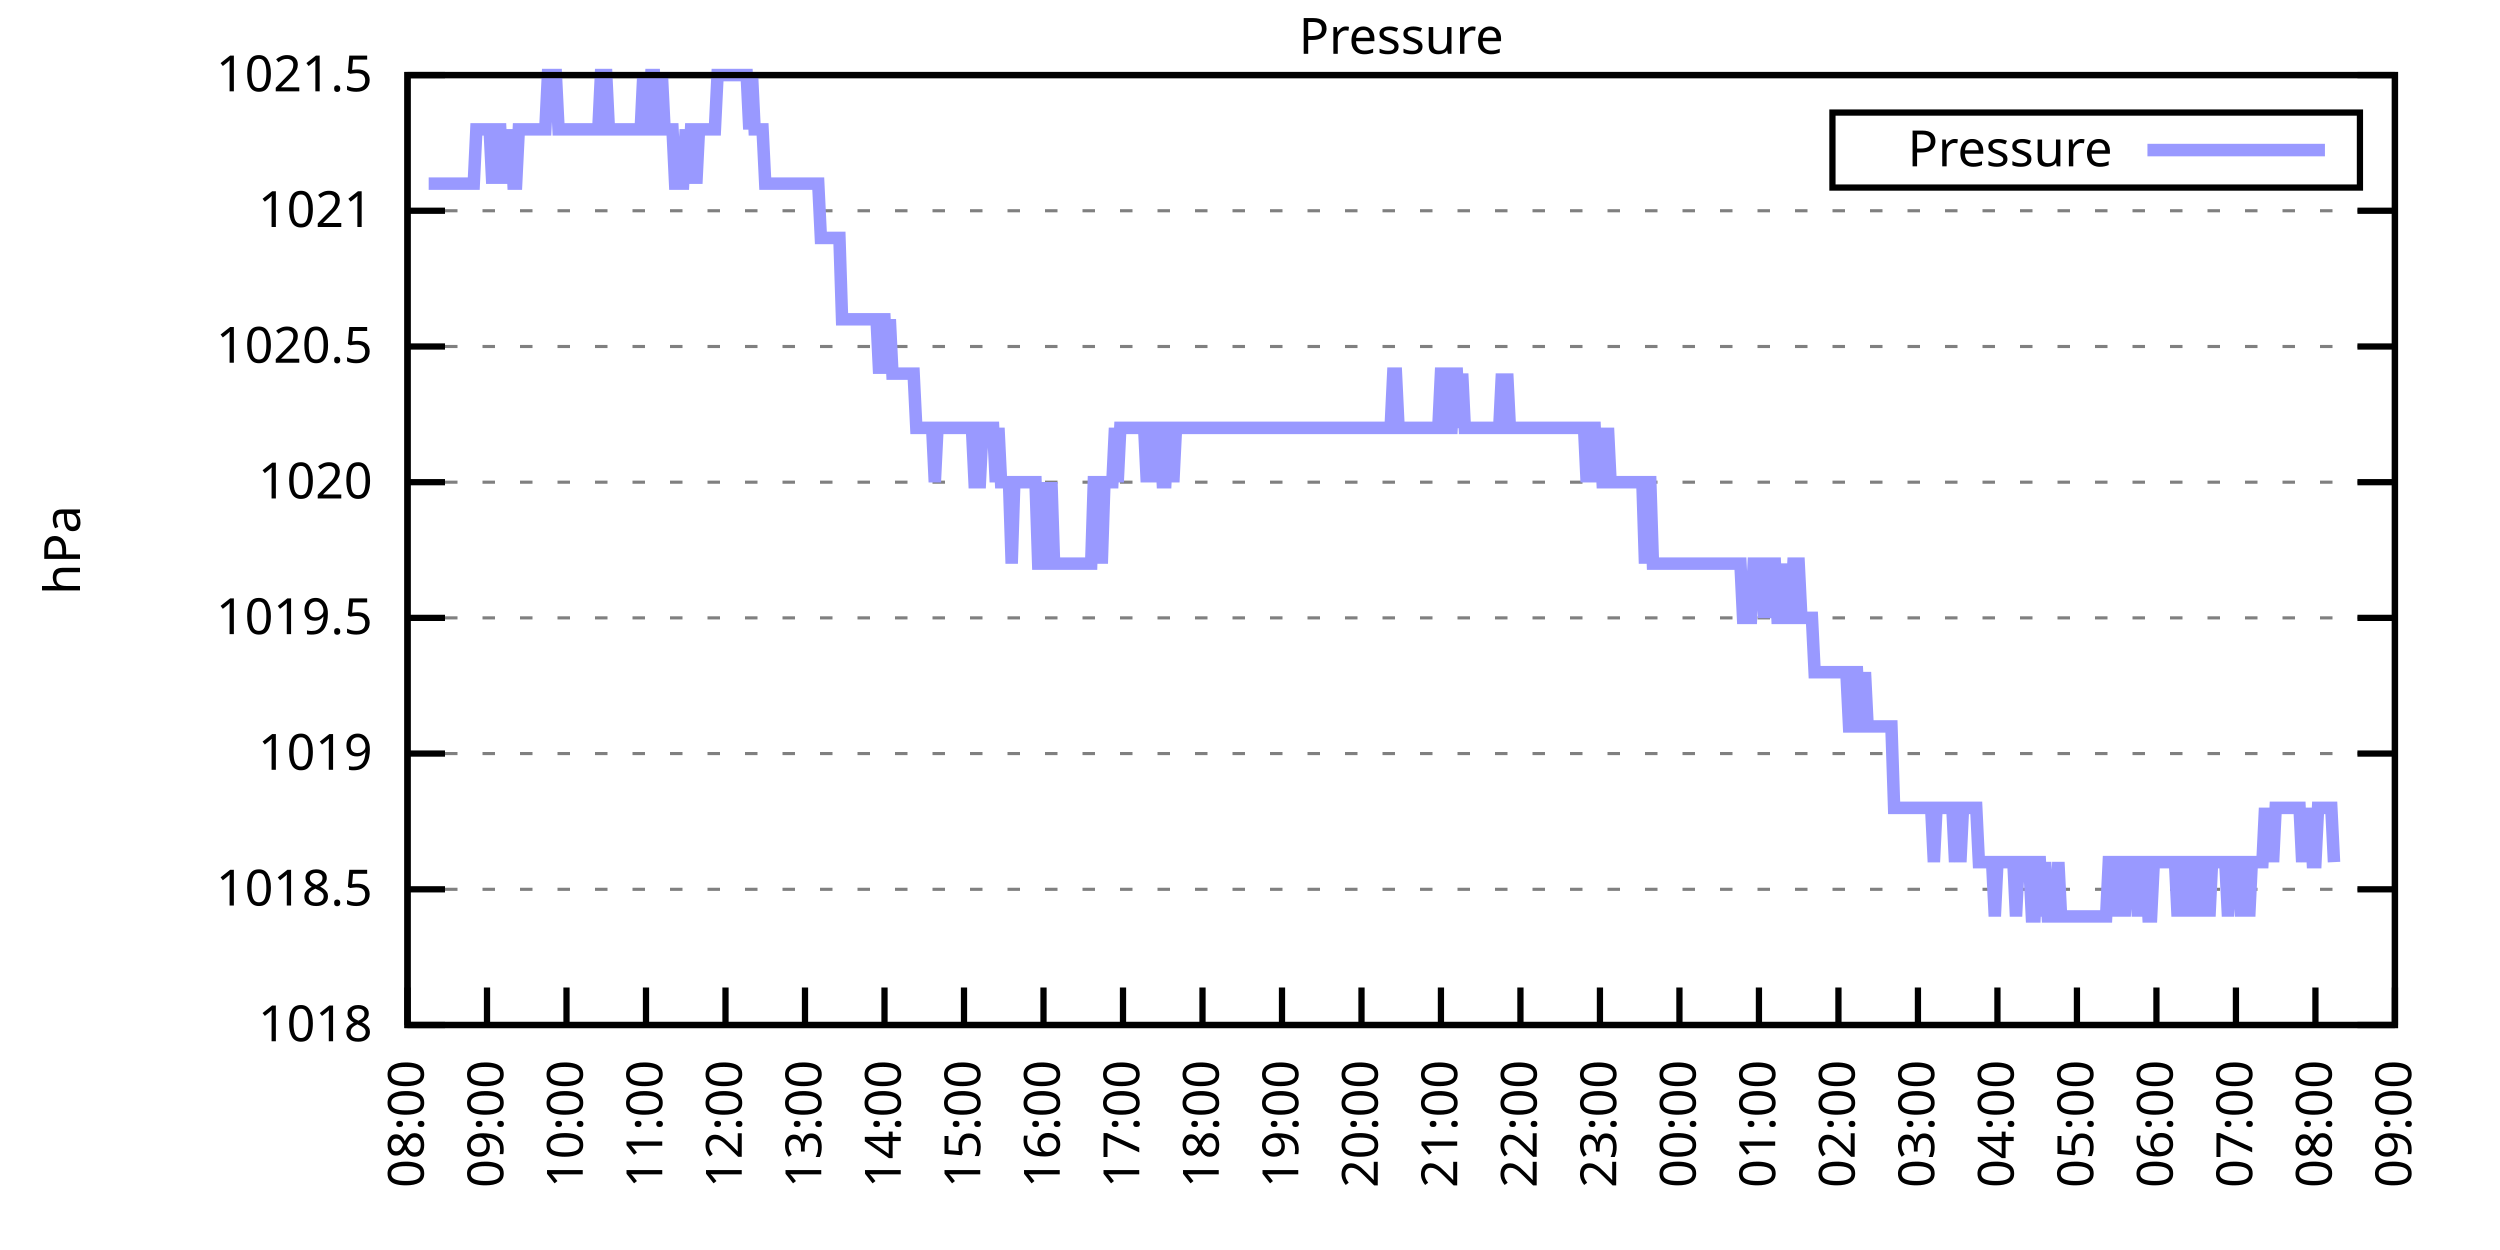
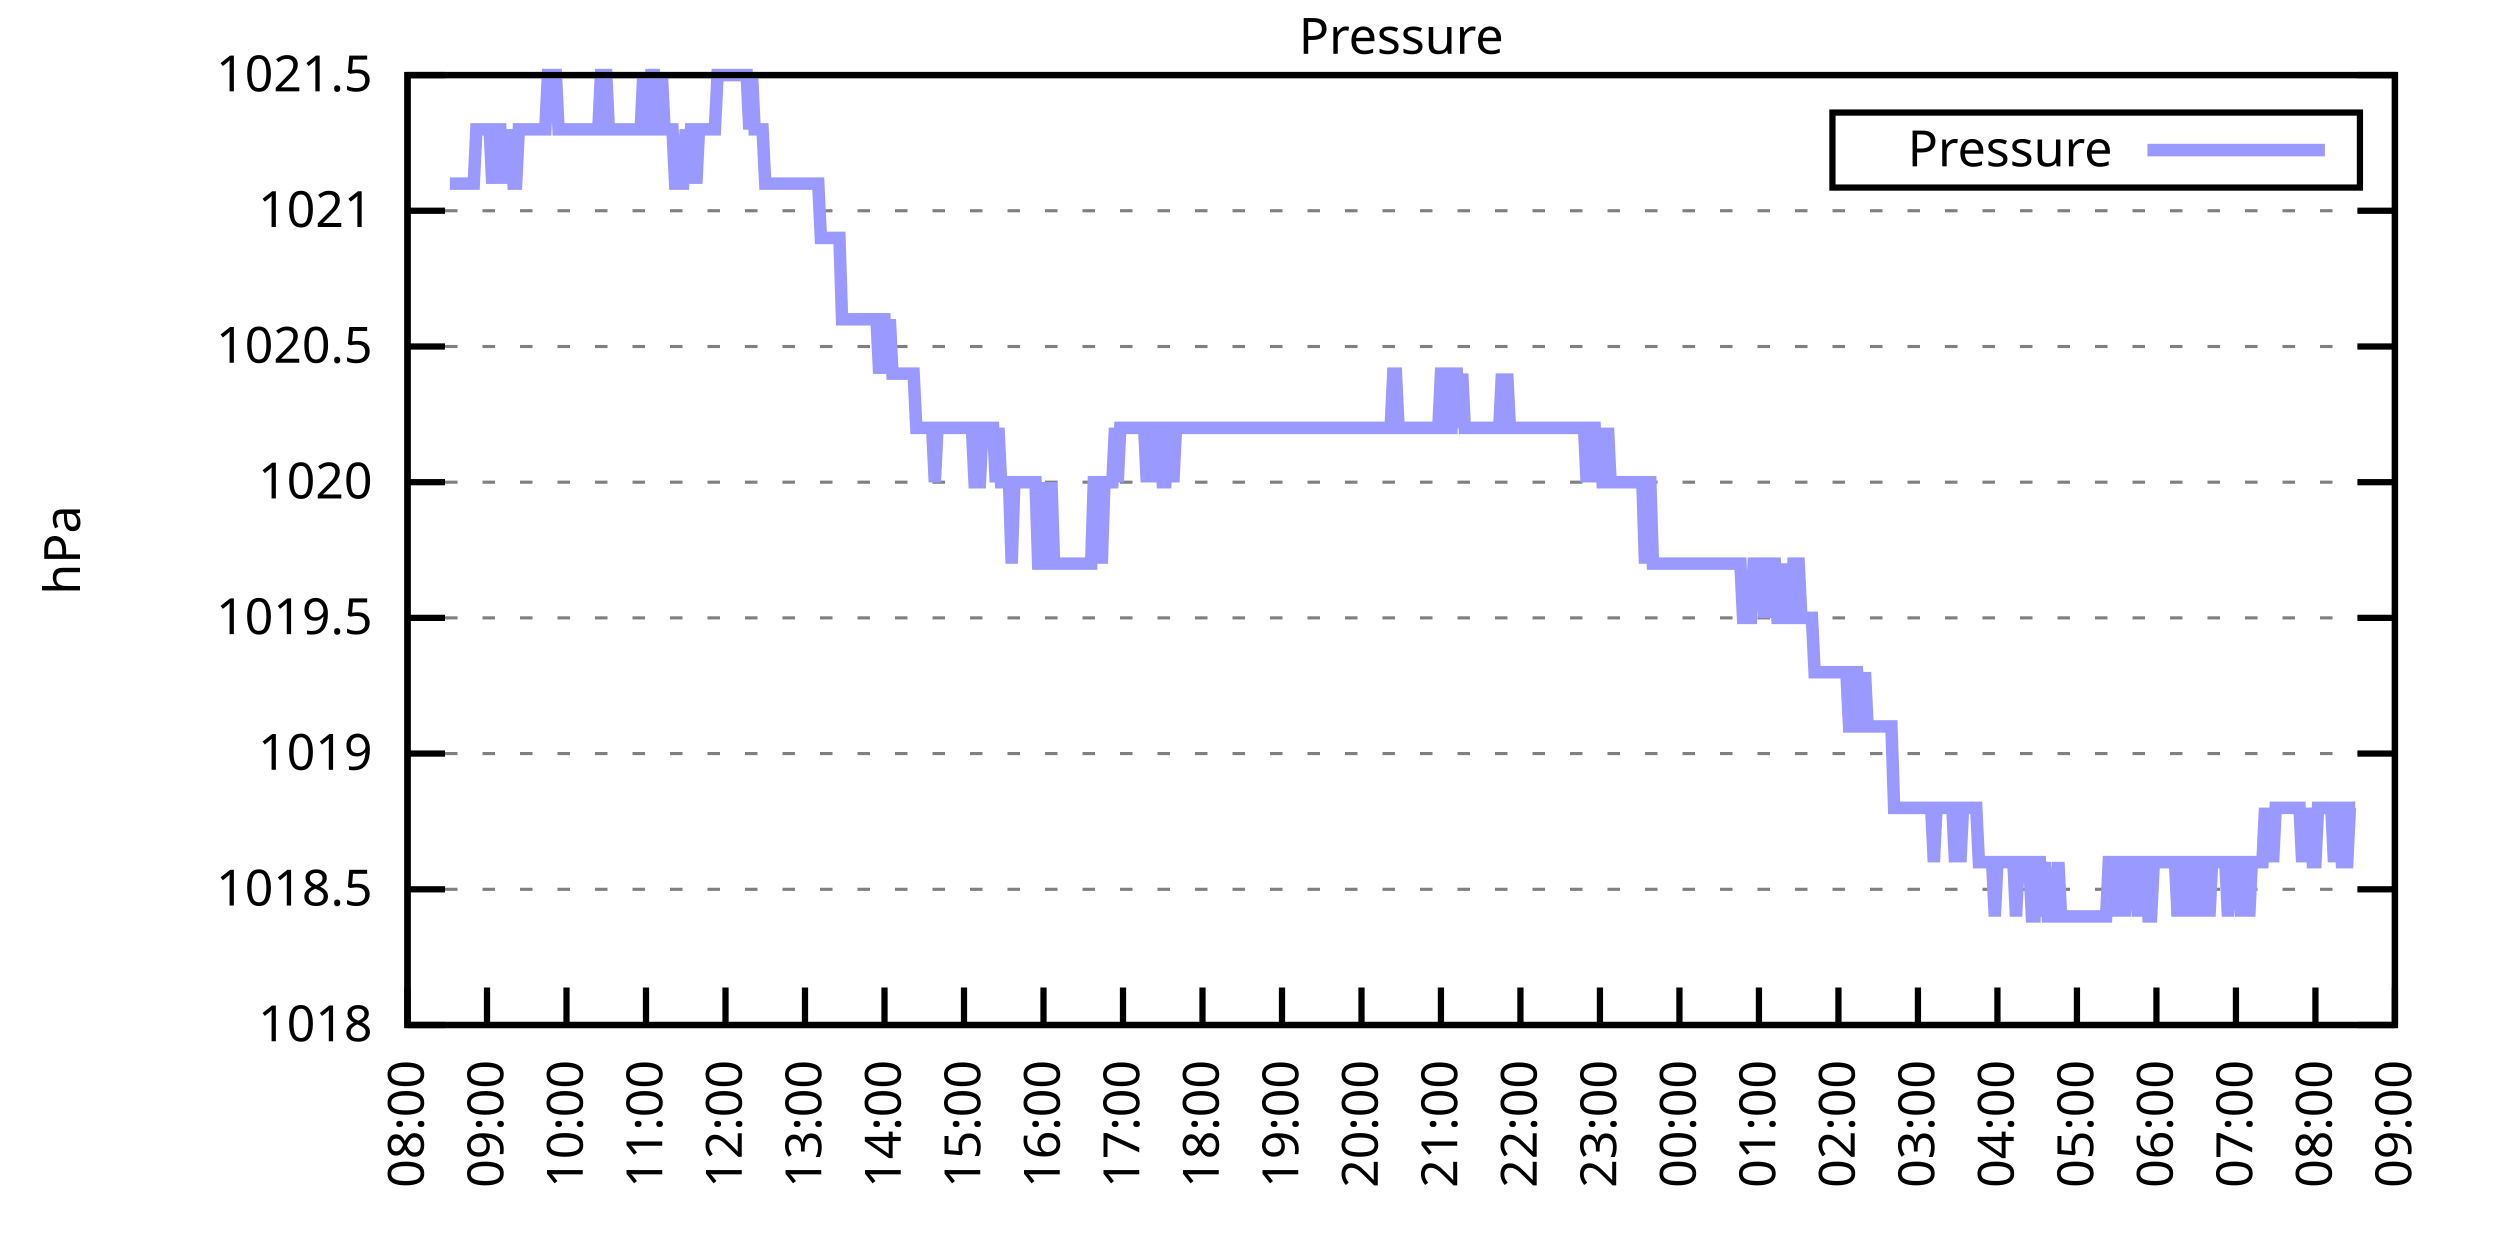
<svg xmlns="http://www.w3.org/2000/svg" xmlns:xlink="http://www.w3.org/1999/xlink" width="400" height="200" viewBox="0 0 400 200">
  <g id="gnuplot_canvas">
    <rect x="0" y="0" width="400" height="200" fill="none" />
    <defs>
      <circle id="gpDot" r="0.5" stroke-width="0.5" stroke="currentColor" />
      <path id="gpPt0" stroke-width="0.333" stroke="currentColor" d="M-1,0 h2 M0,-1 v2" />
      <path id="gpPt1" stroke-width="0.333" stroke="currentColor" d="M-1,-1 L1,1 M1,-1 L-1,1" />
      <path id="gpPt2" stroke-width="0.333" stroke="currentColor" d="M-1,0 L1,0 M0,-1 L0,1 M-1,-1 L1,1 M-1,1 L1,-1" />
      <rect id="gpPt3" stroke-width="0.333" stroke="currentColor" x="-1" y="-1" width="2" height="2" />
      <rect id="gpPt4" stroke-width="0.333" stroke="currentColor" fill="currentColor" x="-1" y="-1" width="2" height="2" />
      <circle id="gpPt5" stroke-width="0.333" stroke="currentColor" cx="0" cy="0" r="1" />
      <use xlink:href="#gpPt5" id="gpPt6" fill="currentColor" stroke="none" />
      <path id="gpPt7" stroke-width="0.333" stroke="currentColor" d="M0,-1.33 L-1.33,0.67 L1.33,0.67 z" />
      <use xlink:href="#gpPt7" id="gpPt8" fill="currentColor" stroke="none" />
      <use xlink:href="#gpPt7" id="gpPt9" stroke="currentColor" transform="rotate(180)" />
      <use xlink:href="#gpPt9" id="gpPt10" fill="currentColor" stroke="none" />
      <use xlink:href="#gpPt3" id="gpPt11" stroke="currentColor" transform="rotate(45)" />
      <use xlink:href="#gpPt11" id="gpPt12" fill="currentColor" stroke="none" />
      <path id="gpPt13" stroke-width="0.333" stroke="currentColor" d="M0,1.330 L1.265,0.411 L0.782,-1.067 L-0.782,-1.076 L-1.265,0.411 z" />
      <use xlink:href="#gpPt13" id="gpPt14" fill="currentColor" stroke="none" />
      <filter id="textbox" filterUnits="objectBoundingBox" x="0" y="0" height="1" width="1">
        <feFlood flood-color="white" flood-opacity="1" result="bgnd" />
        <feComposite in="SourceGraphic" in2="bgnd" operator="atop" />
      </filter>
      <filter id="greybox" filterUnits="objectBoundingBox" x="0" y="0" height="1" width="1">
        <feFlood flood-color="lightgrey" flood-opacity="1" result="grey" />
        <feComposite in="SourceGraphic" in2="grey" operator="atop" />
      </filter>
    </defs>
    <g fill="none" color="white" stroke="currentColor" stroke-width="1.00" stroke-linecap="butt" stroke-linejoin="miter">
</g>
    <g fill="none" color="black" stroke="currentColor" stroke-width="1.00" stroke-linecap="butt" stroke-linejoin="miter">
      <g stroke="none" shape-rendering="crispEdges">
        <polygon fill="rgb(255, 255, 255)" points="65.20,164.00 383.18,164.00 383.18,12.02 65.20,12.02 " />
      </g>
    </g>
    <g fill="none" color="black" stroke="currentColor" stroke-width="1.00" stroke-linecap="butt" stroke-linejoin="miter">
</g>
    <g fill="none" color="black" stroke="black" stroke-width="0.50" stroke-linecap="butt" stroke-linejoin="miter">
</g>
    <g fill="none" color="gray" stroke="currentColor" stroke-width="0.50" stroke-linecap="butt" stroke-linejoin="miter">
      <path stroke="gray" stroke-dasharray="2,4" class="gridline" d="M65.20,164.00 L383.19,164.00  " />
    </g>
    <g fill="none" color="gray" stroke="gray" stroke-width="1.00" stroke-linecap="butt" stroke-linejoin="miter">
</g>
    <g fill="none" color="black" stroke="currentColor" stroke-width="1.00" stroke-linecap="butt" stroke-linejoin="miter">
      <path stroke="black" d="M65.20,164.00 L71.20,164.00 M383.19,164.00 L377.19,164.00  " />
      <g transform="translate(59.60,166.60)" stroke="none" fill="black" font-family="Sans" font-size="8.00" text-anchor="end">
        <text>
          <tspan font-family="Sans"> 1018</tspan>
        </text>
      </g>
    </g>
    <g fill="none" color="black" stroke="currentColor" stroke-width="1.00" stroke-linecap="butt" stroke-linejoin="miter">
</g>
    <g fill="none" color="black" stroke="black" stroke-width="0.50" stroke-linecap="butt" stroke-linejoin="miter">
</g>
    <g fill="none" color="gray" stroke="currentColor" stroke-width="0.50" stroke-linecap="butt" stroke-linejoin="miter">
      <path stroke="gray" stroke-dasharray="2,4" class="gridline" d="M65.20,142.29 L383.19,142.29  " />
    </g>
    <g fill="none" color="gray" stroke="gray" stroke-width="1.00" stroke-linecap="butt" stroke-linejoin="miter">
</g>
    <g fill="none" color="black" stroke="currentColor" stroke-width="1.00" stroke-linecap="butt" stroke-linejoin="miter">
      <path stroke="black" d="M65.20,142.29 L71.20,142.29 M383.19,142.29 L377.19,142.29  " />
      <g transform="translate(59.60,144.89)" stroke="none" fill="black" font-family="Sans" font-size="8.00" text-anchor="end">
        <text>
          <tspan font-family="Sans"> 1018.5</tspan>
        </text>
      </g>
    </g>
    <g fill="none" color="black" stroke="currentColor" stroke-width="1.00" stroke-linecap="butt" stroke-linejoin="miter">
</g>
    <g fill="none" color="black" stroke="black" stroke-width="0.50" stroke-linecap="butt" stroke-linejoin="miter">
</g>
    <g fill="none" color="gray" stroke="currentColor" stroke-width="0.50" stroke-linecap="butt" stroke-linejoin="miter">
      <path stroke="gray" stroke-dasharray="2,4" class="gridline" d="M65.20,120.57 L383.19,120.57  " />
    </g>
    <g fill="none" color="gray" stroke="gray" stroke-width="1.00" stroke-linecap="butt" stroke-linejoin="miter">
</g>
    <g fill="none" color="black" stroke="currentColor" stroke-width="1.00" stroke-linecap="butt" stroke-linejoin="miter">
      <path stroke="black" d="M65.20,120.57 L71.20,120.57 M383.19,120.57 L377.19,120.57  " />
      <g transform="translate(59.60,123.17)" stroke="none" fill="black" font-family="Sans" font-size="8.00" text-anchor="end">
        <text>
          <tspan font-family="Sans"> 1019</tspan>
        </text>
      </g>
    </g>
    <g fill="none" color="black" stroke="currentColor" stroke-width="1.00" stroke-linecap="butt" stroke-linejoin="miter">
</g>
    <g fill="none" color="black" stroke="black" stroke-width="0.50" stroke-linecap="butt" stroke-linejoin="miter">
</g>
    <g fill="none" color="gray" stroke="currentColor" stroke-width="0.50" stroke-linecap="butt" stroke-linejoin="miter">
      <path stroke="gray" stroke-dasharray="2,4" class="gridline" d="M65.20,98.86 L383.19,98.86  " />
    </g>
    <g fill="none" color="gray" stroke="gray" stroke-width="1.00" stroke-linecap="butt" stroke-linejoin="miter">
</g>
    <g fill="none" color="black" stroke="currentColor" stroke-width="1.00" stroke-linecap="butt" stroke-linejoin="miter">
      <path stroke="black" d="M65.20,98.86 L71.20,98.86 M383.19,98.86 L377.19,98.86  " />
      <g transform="translate(59.60,101.46)" stroke="none" fill="black" font-family="Sans" font-size="8.00" text-anchor="end">
        <text>
          <tspan font-family="Sans"> 1019.5</tspan>
        </text>
      </g>
    </g>
    <g fill="none" color="black" stroke="currentColor" stroke-width="1.00" stroke-linecap="butt" stroke-linejoin="miter">
</g>
    <g fill="none" color="black" stroke="black" stroke-width="0.50" stroke-linecap="butt" stroke-linejoin="miter">
</g>
    <g fill="none" color="gray" stroke="currentColor" stroke-width="0.50" stroke-linecap="butt" stroke-linejoin="miter">
      <path stroke="gray" stroke-dasharray="2,4" class="gridline" d="M65.20,77.15 L383.19,77.15  " />
    </g>
    <g fill="none" color="gray" stroke="gray" stroke-width="1.00" stroke-linecap="butt" stroke-linejoin="miter">
</g>
    <g fill="none" color="black" stroke="currentColor" stroke-width="1.00" stroke-linecap="butt" stroke-linejoin="miter">
      <path stroke="black" d="M65.20,77.15 L71.20,77.15 M383.19,77.15 L377.19,77.15  " />
      <g transform="translate(59.60,79.75)" stroke="none" fill="black" font-family="Sans" font-size="8.00" text-anchor="end">
        <text>
          <tspan font-family="Sans"> 1020</tspan>
        </text>
      </g>
    </g>
    <g fill="none" color="black" stroke="currentColor" stroke-width="1.00" stroke-linecap="butt" stroke-linejoin="miter">
</g>
    <g fill="none" color="black" stroke="black" stroke-width="0.50" stroke-linecap="butt" stroke-linejoin="miter">
</g>
    <g fill="none" color="gray" stroke="currentColor" stroke-width="0.50" stroke-linecap="butt" stroke-linejoin="miter">
      <path stroke="gray" stroke-dasharray="2,4" class="gridline" d="M65.20,55.44 L383.19,55.44  " />
    </g>
    <g fill="none" color="gray" stroke="gray" stroke-width="1.00" stroke-linecap="butt" stroke-linejoin="miter">
</g>
    <g fill="none" color="black" stroke="currentColor" stroke-width="1.00" stroke-linecap="butt" stroke-linejoin="miter">
      <path stroke="black" d="M65.20,55.44 L71.20,55.44 M383.19,55.44 L377.19,55.44  " />
      <g transform="translate(59.60,58.04)" stroke="none" fill="black" font-family="Sans" font-size="8.00" text-anchor="end">
        <text>
          <tspan font-family="Sans"> 1020.5</tspan>
        </text>
      </g>
    </g>
    <g fill="none" color="black" stroke="currentColor" stroke-width="1.00" stroke-linecap="butt" stroke-linejoin="miter">
</g>
    <g fill="none" color="black" stroke="black" stroke-width="0.50" stroke-linecap="butt" stroke-linejoin="miter">
</g>
    <g fill="none" color="gray" stroke="currentColor" stroke-width="0.50" stroke-linecap="butt" stroke-linejoin="miter">
      <path stroke="gray" stroke-dasharray="2,4" class="gridline" d="M65.20,33.72 L383.19,33.72  " />
    </g>
    <g fill="none" color="gray" stroke="gray" stroke-width="1.00" stroke-linecap="butt" stroke-linejoin="miter">
</g>
    <g fill="none" color="black" stroke="currentColor" stroke-width="1.00" stroke-linecap="butt" stroke-linejoin="miter">
      <path stroke="black" d="M65.20,33.72 L71.20,33.72 M383.19,33.72 L377.19,33.72  " />
      <g transform="translate(59.60,36.32)" stroke="none" fill="black" font-family="Sans" font-size="8.00" text-anchor="end">
        <text>
          <tspan font-family="Sans"> 1021</tspan>
        </text>
      </g>
    </g>
    <g fill="none" color="black" stroke="currentColor" stroke-width="1.00" stroke-linecap="butt" stroke-linejoin="miter">
</g>
    <g fill="none" color="black" stroke="black" stroke-width="0.50" stroke-linecap="butt" stroke-linejoin="miter">
</g>
    <g fill="none" color="gray" stroke="currentColor" stroke-width="0.50" stroke-linecap="butt" stroke-linejoin="miter">
      <path stroke="gray" stroke-dasharray="2,4" class="gridline" d="M65.20,12.01 L383.19,12.01  " />
    </g>
    <g fill="none" color="gray" stroke="gray" stroke-width="1.00" stroke-linecap="butt" stroke-linejoin="miter">
</g>
    <g fill="none" color="black" stroke="currentColor" stroke-width="1.00" stroke-linecap="butt" stroke-linejoin="miter">
      <path stroke="black" d="M65.20,12.01 L71.20,12.01 M383.19,12.01 L377.19,12.01  " />
      <g transform="translate(59.60,14.61)" stroke="none" fill="black" font-family="Sans" font-size="8.00" text-anchor="end">
        <text>
          <tspan font-family="Sans"> 1021.5</tspan>
        </text>
      </g>
    </g>
    <g fill="none" color="black" stroke="currentColor" stroke-width="1.00" stroke-linecap="butt" stroke-linejoin="miter">
      <path stroke="black" d="M65.20,164.00 L65.20,158.00  " />
      <g transform="translate(67.80,169.60) rotate(270.00)" stroke="none" fill="black" font-family="Sans" font-size="8.00" text-anchor="end">
        <text>
          <tspan font-family="Sans">08:00</tspan>
        </text>
      </g>
    </g>
    <g fill="none" color="black" stroke="currentColor" stroke-width="1.00" stroke-linecap="butt" stroke-linejoin="miter">
      <path stroke="black" d="M77.92,164.00 L77.92,158.00  " />
      <g transform="translate(80.52,169.60) rotate(270.00)" stroke="none" fill="black" font-family="Sans" font-size="8.00" text-anchor="end">
        <text>
          <tspan font-family="Sans">09:00</tspan>
        </text>
      </g>
    </g>
    <g fill="none" color="black" stroke="currentColor" stroke-width="1.00" stroke-linecap="butt" stroke-linejoin="miter">
      <path stroke="black" d="M90.64,164.00 L90.64,158.00  " />
      <g transform="translate(93.24,169.60) rotate(270.00)" stroke="none" fill="black" font-family="Sans" font-size="8.00" text-anchor="end">
        <text>
          <tspan font-family="Sans">10:00</tspan>
        </text>
      </g>
    </g>
    <g fill="none" color="black" stroke="currentColor" stroke-width="1.00" stroke-linecap="butt" stroke-linejoin="miter">
      <path stroke="black" d="M103.36,164.00 L103.36,158.00  " />
      <g transform="translate(105.96,169.60) rotate(270.00)" stroke="none" fill="black" font-family="Sans" font-size="8.00" text-anchor="end">
        <text>
          <tspan font-family="Sans">11:00</tspan>
        </text>
      </g>
    </g>
    <g fill="none" color="black" stroke="currentColor" stroke-width="1.00" stroke-linecap="butt" stroke-linejoin="miter">
      <path stroke="black" d="M116.08,164.00 L116.08,158.00  " />
      <g transform="translate(118.68,169.60) rotate(270.00)" stroke="none" fill="black" font-family="Sans" font-size="8.00" text-anchor="end">
        <text>
          <tspan font-family="Sans">12:00</tspan>
        </text>
      </g>
    </g>
    <g fill="none" color="black" stroke="currentColor" stroke-width="1.00" stroke-linecap="butt" stroke-linejoin="miter">
      <path stroke="black" d="M128.80,164.00 L128.80,158.00  " />
      <g transform="translate(131.40,169.60) rotate(270.00)" stroke="none" fill="black" font-family="Sans" font-size="8.00" text-anchor="end">
        <text>
          <tspan font-family="Sans">13:00</tspan>
        </text>
      </g>
    </g>
    <g fill="none" color="black" stroke="currentColor" stroke-width="1.00" stroke-linecap="butt" stroke-linejoin="miter">
      <path stroke="black" d="M141.52,164.00 L141.52,158.00  " />
      <g transform="translate(144.12,169.60) rotate(270.00)" stroke="none" fill="black" font-family="Sans" font-size="8.00" text-anchor="end">
        <text>
          <tspan font-family="Sans">14:00</tspan>
        </text>
      </g>
    </g>
    <g fill="none" color="black" stroke="currentColor" stroke-width="1.00" stroke-linecap="butt" stroke-linejoin="miter">
      <path stroke="black" d="M154.24,164.00 L154.24,158.00  " />
      <g transform="translate(156.84,169.60) rotate(270.00)" stroke="none" fill="black" font-family="Sans" font-size="8.00" text-anchor="end">
        <text>
          <tspan font-family="Sans">15:00</tspan>
        </text>
      </g>
    </g>
    <g fill="none" color="black" stroke="currentColor" stroke-width="1.00" stroke-linecap="butt" stroke-linejoin="miter">
      <path stroke="black" d="M166.96,164.00 L166.96,158.00  " />
      <g transform="translate(169.56,169.60) rotate(270.00)" stroke="none" fill="black" font-family="Sans" font-size="8.00" text-anchor="end">
        <text>
          <tspan font-family="Sans">16:00</tspan>
        </text>
      </g>
    </g>
    <g fill="none" color="black" stroke="currentColor" stroke-width="1.00" stroke-linecap="butt" stroke-linejoin="miter">
      <path stroke="black" d="M179.68,164.00 L179.68,158.00  " />
      <g transform="translate(182.28,169.60) rotate(270.00)" stroke="none" fill="black" font-family="Sans" font-size="8.00" text-anchor="end">
        <text>
          <tspan font-family="Sans">17:00</tspan>
        </text>
      </g>
    </g>
    <g fill="none" color="black" stroke="currentColor" stroke-width="1.00" stroke-linecap="butt" stroke-linejoin="miter">
      <path stroke="black" d="M192.40,164.00 L192.40,158.00  " />
      <g transform="translate(195.00,169.60) rotate(270.00)" stroke="none" fill="black" font-family="Sans" font-size="8.00" text-anchor="end">
        <text>
          <tspan font-family="Sans">18:00</tspan>
        </text>
      </g>
    </g>
    <g fill="none" color="black" stroke="currentColor" stroke-width="1.00" stroke-linecap="butt" stroke-linejoin="miter">
      <path stroke="black" d="M205.12,164.00 L205.12,158.00  " />
      <g transform="translate(207.72,169.60) rotate(270.00)" stroke="none" fill="black" font-family="Sans" font-size="8.00" text-anchor="end">
        <text>
          <tspan font-family="Sans">19:00</tspan>
        </text>
      </g>
    </g>
    <g fill="none" color="black" stroke="currentColor" stroke-width="1.00" stroke-linecap="butt" stroke-linejoin="miter">
      <path stroke="black" d="M217.84,164.00 L217.84,158.00  " />
      <g transform="translate(220.44,169.60) rotate(270.00)" stroke="none" fill="black" font-family="Sans" font-size="8.00" text-anchor="end">
        <text>
          <tspan font-family="Sans">20:00</tspan>
        </text>
      </g>
    </g>
    <g fill="none" color="black" stroke="currentColor" stroke-width="1.00" stroke-linecap="butt" stroke-linejoin="miter">
      <path stroke="black" d="M230.55,164.00 L230.55,158.00  " />
      <g transform="translate(233.15,169.60) rotate(270.00)" stroke="none" fill="black" font-family="Sans" font-size="8.00" text-anchor="end">
        <text>
          <tspan font-family="Sans">21:00</tspan>
        </text>
      </g>
    </g>
    <g fill="none" color="black" stroke="currentColor" stroke-width="1.00" stroke-linecap="butt" stroke-linejoin="miter">
      <path stroke="black" d="M243.27,164.00 L243.27,158.00  " />
      <g transform="translate(245.87,169.60) rotate(270.00)" stroke="none" fill="black" font-family="Sans" font-size="8.00" text-anchor="end">
        <text>
          <tspan font-family="Sans">22:00</tspan>
        </text>
      </g>
    </g>
    <g fill="none" color="black" stroke="currentColor" stroke-width="1.00" stroke-linecap="butt" stroke-linejoin="miter">
      <path stroke="black" d="M255.99,164.00 L255.99,158.00  " />
      <g transform="translate(258.59,169.60) rotate(270.00)" stroke="none" fill="black" font-family="Sans" font-size="8.00" text-anchor="end">
        <text>
          <tspan font-family="Sans">23:00</tspan>
        </text>
      </g>
    </g>
    <g fill="none" color="black" stroke="currentColor" stroke-width="1.00" stroke-linecap="butt" stroke-linejoin="miter">
      <path stroke="black" d="M268.71,164.00 L268.71,158.00  " />
      <g transform="translate(271.31,169.60) rotate(270.00)" stroke="none" fill="black" font-family="Sans" font-size="8.00" text-anchor="end">
        <text>
          <tspan font-family="Sans">00:00</tspan>
        </text>
      </g>
    </g>
    <g fill="none" color="black" stroke="currentColor" stroke-width="1.00" stroke-linecap="butt" stroke-linejoin="miter">
      <path stroke="black" d="M281.43,164.00 L281.43,158.00  " />
      <g transform="translate(284.03,169.60) rotate(270.00)" stroke="none" fill="black" font-family="Sans" font-size="8.00" text-anchor="end">
        <text>
          <tspan font-family="Sans">01:00</tspan>
        </text>
      </g>
    </g>
    <g fill="none" color="black" stroke="currentColor" stroke-width="1.00" stroke-linecap="butt" stroke-linejoin="miter">
      <path stroke="black" d="M294.15,164.00 L294.15,158.00  " />
      <g transform="translate(296.75,169.60) rotate(270.00)" stroke="none" fill="black" font-family="Sans" font-size="8.00" text-anchor="end">
        <text>
          <tspan font-family="Sans">02:00</tspan>
        </text>
      </g>
    </g>
    <g fill="none" color="black" stroke="currentColor" stroke-width="1.00" stroke-linecap="butt" stroke-linejoin="miter">
      <path stroke="black" d="M306.87,164.00 L306.87,158.00  " />
      <g transform="translate(309.47,169.60) rotate(270.00)" stroke="none" fill="black" font-family="Sans" font-size="8.00" text-anchor="end">
        <text>
          <tspan font-family="Sans">03:00</tspan>
        </text>
      </g>
    </g>
    <g fill="none" color="black" stroke="currentColor" stroke-width="1.00" stroke-linecap="butt" stroke-linejoin="miter">
      <path stroke="black" d="M319.59,164.00 L319.59,158.00  " />
      <g transform="translate(322.19,169.60) rotate(270.00)" stroke="none" fill="black" font-family="Sans" font-size="8.00" text-anchor="end">
        <text>
          <tspan font-family="Sans">04:00</tspan>
        </text>
      </g>
    </g>
    <g fill="none" color="black" stroke="currentColor" stroke-width="1.00" stroke-linecap="butt" stroke-linejoin="miter">
      <path stroke="black" d="M332.31,164.00 L332.31,158.00  " />
      <g transform="translate(334.91,169.60) rotate(270.00)" stroke="none" fill="black" font-family="Sans" font-size="8.00" text-anchor="end">
        <text>
          <tspan font-family="Sans">05:00</tspan>
        </text>
      </g>
    </g>
    <g fill="none" color="black" stroke="currentColor" stroke-width="1.00" stroke-linecap="butt" stroke-linejoin="miter">
      <path stroke="black" d="M345.03,164.00 L345.03,158.00  " />
      <g transform="translate(347.63,169.60) rotate(270.00)" stroke="none" fill="black" font-family="Sans" font-size="8.00" text-anchor="end">
        <text>
          <tspan font-family="Sans">06:00</tspan>
        </text>
      </g>
    </g>
    <g fill="none" color="black" stroke="currentColor" stroke-width="1.00" stroke-linecap="butt" stroke-linejoin="miter">
      <path stroke="black" d="M357.75,164.00 L357.75,158.00  " />
      <g transform="translate(360.35,169.60) rotate(270.00)" stroke="none" fill="black" font-family="Sans" font-size="8.00" text-anchor="end">
        <text>
          <tspan font-family="Sans">07:00</tspan>
        </text>
      </g>
    </g>
    <g fill="none" color="black" stroke="currentColor" stroke-width="1.00" stroke-linecap="butt" stroke-linejoin="miter">
      <path stroke="black" d="M370.47,164.00 L370.47,158.00  " />
      <g transform="translate(373.07,169.60) rotate(270.00)" stroke="none" fill="black" font-family="Sans" font-size="8.00" text-anchor="end">
        <text>
          <tspan font-family="Sans">08:00</tspan>
        </text>
      </g>
    </g>
    <g fill="none" color="black" stroke="currentColor" stroke-width="1.00" stroke-linecap="butt" stroke-linejoin="miter">
      <path stroke="black" d="M383.19,164.00 L383.19,158.00  " />
      <g transform="translate(385.79,169.60) rotate(270.00)" stroke="none" fill="black" font-family="Sans" font-size="8.00" text-anchor="end">
        <text>
          <tspan font-family="Sans">09:00</tspan>
        </text>
      </g>
    </g>
    <g fill="none" color="black" stroke="currentColor" stroke-width="1.00" stroke-linecap="butt" stroke-linejoin="miter">
</g>
    <g fill="none" color="black" stroke="currentColor" stroke-width="1.00" stroke-linecap="butt" stroke-linejoin="miter">
      <path stroke="black" d="M65.20,12.01 L65.20,164.00 L383.19,164.00 L383.19,12.01 L65.20,12.01 Z  " />
    </g>
    <g fill="none" color="black" stroke="currentColor" stroke-width="1.00" stroke-linecap="butt" stroke-linejoin="miter">
</g>
    <g fill="none" color="black" stroke="currentColor" stroke-width="1.00" stroke-linecap="butt" stroke-linejoin="miter">
      <path stroke="black" d="M293.19,30.01 L293.19,18.01 L377.59,18.01 L377.59,30.01 L293.19,30.01 Z  " />
    </g>
    <g id="Pressure_plot_1">
      <g fill="none" color="white" stroke="black" stroke-width="2.00" stroke-linecap="butt" stroke-linejoin="miter">
</g>
      <g fill="none" color="black" stroke="currentColor" stroke-width="2.00" stroke-linecap="butt" stroke-linejoin="miter">
        <g transform="translate(337.99,26.61)" stroke="none" fill="black" font-family="Sans" font-size="8.00" text-anchor="end">
          <text>
            <tspan font-family="Sans">Pressure</tspan>
          </text>
        </g>
      </g>
      <g fill="none" color="black" stroke="currentColor" stroke-width="2.00" stroke-linecap="butt" stroke-linejoin="miter">
-         <path stroke="rgb(153, 153, 255)" d="M343.59,24.01 L371.99,24.01 M68.59,29.38 L69.02,29.38 L69.44,29.38 L69.86,29.38 L70.29,29.38 L70.71,29.38   L71.14,29.38 L71.56,29.38 L71.98,29.38 L72.41,29.38 L72.83,29.38 L73.26,29.38 L73.68,29.38 L74.10,29.38   L74.53,29.38 L74.95,29.38 L75.38,29.38 L75.80,29.38 L76.22,20.70 L76.65,20.70 L77.07,20.70 L77.50,20.70   L77.92,20.70 L78.34,20.70 L78.77,29.38 L79.19,20.70 L79.62,20.70 L80.04,20.70 L80.46,29.38 L80.89,20.70   L81.31,29.38 L81.74,20.70 L82.16,29.38 L82.58,29.38 L83.01,20.70 L83.43,20.70 L83.86,20.70 L84.28,20.70   L84.70,20.70 L85.13,20.70 L85.55,20.70 L85.98,20.70 L86.40,20.70 L86.82,20.70 L87.25,20.70 L87.67,12.01   L88.10,12.01 L88.52,12.01 L88.94,12.01 L89.37,20.70 L89.79,20.70 L90.22,20.70 L90.64,20.70 L91.06,20.70   L91.49,20.70 L91.91,20.70 L92.34,20.70 L92.76,20.70 L93.18,20.70 L93.61,20.70 L94.03,20.70 L94.46,20.70   L94.88,20.70 L95.30,20.70 L95.73,20.70 L96.15,12.01 L96.58,12.01 L97.00,12.01 L97.42,20.70 L97.85,20.70   L98.27,20.70 L98.69,20.70 L99.12,20.70 L99.54,20.70 L99.97,20.70 L100.39,20.70 L100.81,20.70 L101.24,20.70   L101.66,20.70 L102.09,20.70 L102.51,20.70 L102.93,12.01 L103.36,20.70 L103.78,20.70 L104.21,12.01 L104.63,12.01   L105.05,20.70 L105.48,20.70 L105.90,12.01 L106.33,20.70 L106.75,20.70 L107.17,20.70 L107.60,20.70 L108.02,29.38   L108.45,29.38 L108.87,29.38 L109.29,29.38 L109.72,20.70 L110.14,29.38 L110.57,20.70 L110.99,20.70 L111.41,29.38   L111.84,20.70 L112.26,20.70 L112.69,20.70 L113.11,20.70 L113.53,20.70 L113.96,20.70 L114.38,20.70 L114.81,12.01   L115.23,12.01 L115.65,12.01 L116.08,12.01 L116.50,12.01 L116.93,12.01 L117.35,12.01 L117.77,12.01 L118.20,12.01   L118.62,12.01 L119.05,12.01 L119.47,12.01 L119.89,20.70 L120.32,12.01 L120.74,20.70 L121.17,20.70 L121.59,20.70   L122.01,20.70 L122.44,29.38 L122.86,29.38 L123.29,29.38 L123.71,29.38 L124.13,29.38 L124.56,29.38 L124.98,29.38   L125.41,29.38 L125.83,29.38 L126.25,29.38 L126.68,29.38 L127.10,29.38 L127.53,29.38 L127.95,29.38 L128.37,29.38   L128.80,29.38 L129.22,29.38 L129.65,29.38 L130.07,29.38 L130.49,29.38 L130.92,29.38 L131.34,38.07 L131.77,38.07   L132.19,38.07 L132.61,38.07 L133.04,38.07 L133.46,38.07 L133.89,38.07 L134.31,38.07 L134.73,51.09 L135.16,51.09   L135.58,51.09 L136.01,51.09 L136.43,51.09 L136.85,51.09 L137.28,51.09 L137.70,51.09 L138.13,51.09 L138.55,51.09   L138.97,51.09 L139.40,51.09 L139.82,51.09 L140.25,51.09 L140.67,59.78 L141.09,51.09 L141.52,51.09 L141.94,59.78   L142.37,51.09 L142.79,59.78 L143.21,59.78 L143.64,59.78 L144.06,59.78 L144.49,59.78 L144.91,59.78 L145.33,59.78   L145.76,59.78 L146.18,59.78 L146.61,68.46 L147.03,68.46 L147.45,68.46 L147.88,68.46 L148.30,68.46 L148.73,68.46   L149.15,68.46 L149.57,77.15 L150.00,68.46 L150.42,68.46 L150.85,68.46 L151.27,68.46 L151.69,68.46 L152.12,68.46   L152.54,68.46 L152.97,68.46 L153.39,68.46 L153.81,68.46 L154.24,68.46 L154.66,68.46 L155.09,68.46 L155.51,68.46   L155.93,77.15 L156.36,77.15 L156.78,77.15 L157.21,68.46 L157.63,68.46 L158.05,68.46 L158.48,68.46 L158.90,68.46   L159.33,77.15 L159.75,68.46 L160.17,77.15 L160.60,77.15 L161.02,77.15 L161.44,77.15 L161.87,90.18 L162.29,77.15   L162.72,77.15 L163.14,77.15 L163.56,77.15 L163.99,77.15 L164.41,77.15 L164.84,77.15 L165.26,77.15 L165.68,77.15   L166.11,90.18 L166.53,90.18 L166.96,77.15 L167.38,90.18 L167.80,90.18 L168.23,77.15 L168.65,90.18 L169.08,90.18   L169.50,90.18 L169.92,90.18 L170.35,90.18 L170.77,90.18 L171.20,90.18 L171.62,90.18 L172.04,90.18 L172.47,90.18   L172.89,90.18 L173.32,90.18 L173.74,90.18 L174.16,90.18 L174.59,90.18 L175.01,77.15 L175.44,77.15 L175.86,77.15   L176.28,90.18 L176.71,77.15 L177.13,77.15 L177.56,77.15 L177.98,77.15 L178.40,68.46 L178.83,77.15 L179.25,68.46   L179.68,68.46 L180.10,68.46 L180.52,68.46 L180.95,68.46 L181.37,68.46 L181.80,68.46 L182.22,68.46 L182.64,68.46   L183.07,68.46 L183.49,77.15 L183.92,68.46 L184.34,68.46 L184.76,77.15 L185.19,68.46 L185.61,68.46 L186.04,77.15   L186.46,77.15 L186.88,68.46 L187.31,68.46 L187.73,77.15 L188.16,68.46 L188.58,68.46 L189.00,68.46 L189.43,68.46   L189.85,68.46 L190.28,68.46 L190.70,68.46 L191.12,68.46 L191.55,68.46 L191.97,68.46 L192.40,68.46 L192.82,68.46   L193.24,68.46 L193.67,68.46 L194.09,68.46 L194.52,68.46 L194.94,68.46 L195.36,68.46 L195.79,68.46 L196.21,68.46   L196.64,68.46 L197.06,68.46 L197.48,68.46 L197.91,68.46 L198.33,68.46 L198.76,68.46 L199.18,68.46 L199.60,68.46   L200.03,68.46 L200.45,68.46 L200.88,68.46 L201.30,68.46 L201.72,68.46 L202.15,68.46 L202.57,68.46 L203.00,68.46   L203.42,68.46 L203.84,68.46 L204.27,68.46 L204.69,68.46 L205.12,68.46 L205.54,68.46 L205.96,68.46 L206.39,68.46   L206.81,68.46 L207.24,68.46 L207.66,68.46 L208.08,68.46 L208.51,68.46 L208.93,68.46 L209.36,68.46 L209.78,68.46   L210.20,68.46 L210.63,68.46 L211.05,68.46 L211.48,68.46 L211.90,68.46 L212.32,68.46 L212.75,68.46 L213.17,68.46   L213.60,68.46 L214.02,68.46 L214.44,68.46 L214.87,68.46 L215.29,68.46 L215.72,68.46 L216.14,68.46 L216.56,68.46   L216.99,68.46 L217.41,68.46 L217.84,68.46 L218.26,68.46 L218.68,68.46 L219.11,68.46 L219.53,68.46 L219.96,68.46   L220.38,68.46 L220.80,68.46 L221.23,68.46 L221.65,68.46 L222.08,68.46 L222.50,68.46 L222.92,59.78 L223.35,59.78   L223.77,68.46 L224.20,68.46 L224.62,68.46 L225.04,68.46 L225.47,68.46 L225.89,68.46 L226.31,68.46 L226.74,68.46   L227.16,68.46 L227.59,68.46 L228.01,68.46 L228.43,68.46 L228.86,68.46 L229.28,68.46 L229.71,68.46 L230.13,68.46   L230.55,59.78 L230.98,59.78 L231.40,68.46 L231.83,68.46 L232.25,68.46 L232.67,59.78 L233.10,59.78 L233.52,68.46   L233.95,59.78 L234.37,68.46 L234.79,68.46 L235.22,68.46 L235.64,68.46 L236.07,68.46 L236.49,68.46 L236.91,68.46   L237.34,68.46 L237.76,68.46 L238.19,68.46 L238.61,68.46 L239.03,68.46 L239.46,68.46 L239.88,68.46 L240.31,59.78   L240.73,68.46 L241.15,59.78 L241.58,68.46 L242.00,68.46 L242.43,68.46 L242.85,68.46 L243.27,68.46 L243.70,68.46   L244.12,68.46 L244.55,68.46 L244.97,68.46 L245.39,68.46 L245.82,68.46 L246.24,68.46 L246.67,68.46 L247.09,68.46   L247.51,68.46 L247.94,68.46 L248.36,68.46 L248.79,68.46 L249.21,68.46 L249.63,68.46 L250.06,68.46 L250.48,68.46   L250.91,68.46 L251.33,68.46 L251.75,68.46 L252.18,68.46 L252.60,68.46 L253.03,68.46 L253.45,68.46 L253.87,77.15   L254.30,68.46 L254.72,68.46 L255.15,68.46 L255.57,77.15 L255.99,68.46 L256.42,77.15 L256.84,77.15 L257.27,68.46   L257.69,77.15 L258.11,77.15 L258.54,77.15 L258.96,77.15 L259.39,77.15 L259.81,77.15 L260.23,77.15 L260.66,77.15   L261.08,77.15 L261.51,77.15 L261.93,77.15 L262.35,77.15 L262.78,77.15 L263.20,90.18 L263.63,77.15 L264.05,77.15   L264.47,90.18 L264.90,90.18 L265.32,90.18 L265.75,90.18 L266.17,90.18 L266.59,90.18 L267.02,90.18 L267.44,90.18   L267.87,90.18 L268.29,90.18 L268.71,90.18 L269.14,90.18 L269.56,90.18 L269.99,90.18 L270.41,90.18 L270.83,90.18   L271.26,90.18 L271.68,90.18 L272.11,90.18 L272.53,90.18 L272.95,90.18 L273.38,90.18 L273.80,90.18 L274.23,90.18   L274.65,90.18 L275.07,90.18 L275.50,90.18 L275.92,90.18 L276.35,90.18 L276.77,90.18 L277.19,90.18 L277.62,90.18   L278.04,90.18 L278.47,90.18 L278.89,98.86 L279.31,98.86 L279.74,98.86 L280.16,98.86 L280.59,90.18 L281.01,90.18   L281.43,90.18 L281.86,90.18 L282.28,98.86 L282.71,90.18 L283.13,98.86 L283.55,90.18 L283.98,90.18 L284.40,98.86   L284.83,98.86 L285.25,98.86 L285.67,90.18 L286.10,98.86 L286.52,98.86 L286.95,90.18 L287.37,90.18 L287.79,90.18   L288.22,98.86 L288.64,98.86 L289.06,98.86 L289.49,98.86 L289.91,98.86 L290.34,107.55 L290.76,107.55 L291.18,107.55   L291.61,107.55 L292.03,107.55 L292.46,107.55 L292.88,107.55 L293.30,107.55 L293.73,107.55 L294.15,107.55 L294.58,107.55   L295.00,107.55 L295.42,107.55 L295.85,116.23 L296.27,116.23 L296.70,107.55 L297.12,107.55 L297.54,116.23 L297.97,116.23   L298.39,107.55 L298.82,116.23 L299.24,116.23 L299.66,116.23 L300.09,116.23 L300.51,116.23 L300.94,116.23 L301.36,116.23   L301.78,116.23 L302.21,116.23 L302.63,116.23 L303.06,129.26 L303.48,129.26 L303.90,129.26 L304.33,129.26 L304.75,129.26   L305.18,129.26 L305.60,129.26 L306.02,129.26 L306.45,129.26 L306.87,129.26 L307.30,129.26 L307.72,129.26 L308.14,129.26   L308.57,129.26 L308.99,129.26 L309.42,137.94 L309.84,129.26 L310.26,129.26 L310.69,129.26 L311.11,129.26 L311.54,129.26   L311.96,129.26 L312.38,129.26 L312.81,137.94 L313.23,129.26 L313.66,137.94 L314.08,129.26 L314.50,129.26 L314.93,129.26   L315.35,129.26 L315.78,129.26 L316.20,129.26 L316.62,137.94 L317.05,137.94 L317.47,137.94 L317.90,137.94 L318.32,137.94   L318.74,137.94 L319.17,146.63 L319.59,137.94 L320.02,137.94 L320.44,137.94 L320.86,137.94 L321.29,137.94 L321.71,137.94   L322.14,137.94 L322.56,146.63 L322.98,137.94 L323.41,137.94 L323.83,137.94 L324.26,137.94 L324.68,137.94 L325.10,146.63   L325.53,146.63 L325.95,137.94 L326.38,137.94 L326.80,146.63 L327.22,137.94 L327.65,146.63 L328.07,146.63 L328.50,146.63   L328.92,146.63 L329.34,137.94 L329.77,146.63 L330.19,146.63 L330.62,146.63 L331.04,146.63 L331.46,146.63 L331.89,146.63   L332.31,146.63 L332.74,146.63 L333.16,146.63 L333.58,146.63 L334.01,146.63 L334.43,146.63 L334.86,146.63 L335.28,146.63   L335.70,146.63 L336.13,146.63 L336.55,146.63 L336.98,146.63 L337.40,137.94 L337.82,137.94 L338.25,146.63 L338.67,137.94   L339.10,137.94 L339.52,137.94 L339.94,146.63 L340.37,137.94 L340.79,137.94 L341.22,137.94 L341.64,137.94 L342.06,146.63   L342.49,137.94 L342.91,137.94 L343.34,137.94 L343.76,146.63 L344.18,146.63 L344.61,137.94 L345.03,137.94 L345.46,137.94   L345.88,137.94 L346.30,137.94 L346.73,137.94 L347.15,137.94 L347.58,137.94 L348.00,137.94 L348.42,146.63 L348.85,137.94   L349.27,146.63 L349.70,137.94 L350.12,137.94 L350.54,146.63 L350.97,137.94 L351.39,137.94 L351.81,146.63 L352.24,137.94   L352.66,137.94 L353.09,137.94 L353.51,146.63 L353.93,137.94 L354.36,137.94 L354.78,137.94 L355.21,137.94 L355.63,137.94   L356.05,137.94 L356.48,146.63 L356.90,137.94 L357.33,137.94 L357.75,137.94 L358.17,137.94 L358.60,146.63 L359.02,137.94   L359.45,137.94 L359.87,146.63 L360.29,137.94 L360.72,137.94 L361.14,137.94 L361.57,137.94 L361.99,137.94 L362.41,129.26   L362.84,137.94 L363.26,129.26 L363.69,137.94 L364.11,129.26 L364.53,129.26 L364.96,129.26 L365.38,129.26 L365.81,129.26   L366.23,129.26 L366.65,129.26 L367.08,129.26 L367.50,129.26 L367.93,129.26 L368.35,137.94 L368.77,129.26 L369.20,137.94   L369.62,129.26 L370.05,137.94 L370.47,137.94 L370.89,129.26 L371.32,129.26 L371.74,129.26 L372.17,129.26 L372.59,129.26   L373.01,129.26 L373.44,137.94  " />
+         <path stroke="rgb(153, 153, 255)" d="M343.59,24.01 L371.99,24.01 M71.98,29.38 L72.41,29.38 L72.83,29.38 L73.26,29.38 L73.68,29.38 L74.10,29.38   L74.53,29.38 L74.95,29.38 L75.38,29.38 L75.80,29.38 L76.22,20.70 L76.65,20.70 L77.07,20.70 L77.50,20.70   L77.92,20.70 L78.34,20.70 L78.77,29.38 L79.19,20.70 L79.62,20.70 L80.04,20.70 L80.46,29.38 L80.89,20.70   L81.31,29.38 L81.74,20.70 L82.16,29.38 L82.58,29.38 L83.01,20.70 L83.43,20.70 L83.86,20.70 L84.28,20.70   L84.70,20.70 L85.13,20.70 L85.55,20.70 L85.98,20.70 L86.40,20.70 L86.82,20.70 L87.25,20.70 L87.67,12.01   L88.10,12.01 L88.52,12.01 L88.94,12.01 L89.37,20.70 L89.79,20.70 L90.22,20.70 L90.64,20.70 L91.06,20.70   L91.49,20.70 L91.91,20.70 L92.34,20.70 L92.76,20.70 L93.18,20.70 L93.61,20.70 L94.03,20.70 L94.46,20.70   L94.88,20.70 L95.30,20.70 L95.73,20.70 L96.15,12.01 L96.58,12.01 L97.00,12.01 L97.42,20.70 L97.85,20.70   L98.27,20.70 L98.69,20.70 L99.12,20.70 L99.54,20.70 L99.97,20.70 L100.39,20.70 L100.81,20.70 L101.24,20.70   L101.66,20.70 L102.09,20.70 L102.51,20.70 L102.93,12.01 L103.36,20.70 L103.78,20.70 L104.21,12.01 L104.63,12.01   L105.05,20.70 L105.48,20.70 L105.90,12.01 L106.33,20.70 L106.75,20.70 L107.17,20.70 L107.60,20.70 L108.02,29.38   L108.45,29.38 L108.87,29.38 L109.29,29.38 L109.72,20.70 L110.14,29.38 L110.57,20.70 L110.99,20.70 L111.41,29.38   L111.84,20.70 L112.26,20.70 L112.69,20.70 L113.11,20.70 L113.53,20.70 L113.96,20.70 L114.38,20.70 L114.81,12.01   L115.23,12.01 L115.65,12.01 L116.08,12.01 L116.50,12.01 L116.93,12.01 L117.35,12.01 L117.77,12.01 L118.20,12.01   L118.62,12.01 L119.05,12.01 L119.47,12.01 L119.89,20.70 L120.32,12.01 L120.74,20.70 L121.17,20.70 L121.59,20.70   L122.01,20.70 L122.44,29.38 L122.86,29.38 L123.29,29.38 L123.71,29.38 L124.13,29.38 L124.56,29.38 L124.98,29.38   L125.41,29.38 L125.83,29.38 L126.25,29.38 L126.68,29.38 L127.10,29.38 L127.53,29.38 L127.95,29.38 L128.37,29.38   L128.80,29.38 L129.22,29.38 L129.65,29.38 L130.07,29.38 L130.49,29.38 L130.92,29.38 L131.34,38.07 L131.77,38.07   L132.19,38.07 L132.61,38.07 L133.04,38.07 L133.46,38.07 L133.89,38.07 L134.31,38.07 L134.73,51.09 L135.16,51.09   L135.58,51.09 L136.01,51.09 L136.43,51.09 L136.85,51.09 L137.28,51.09 L137.70,51.09 L138.13,51.09 L138.55,51.09   L138.97,51.09 L139.40,51.09 L139.82,51.09 L140.25,51.09 L140.67,59.78 L141.09,51.09 L141.52,51.09 L141.94,59.78   L142.37,51.09 L142.79,59.78 L143.21,59.78 L143.64,59.78 L144.06,59.78 L144.49,59.78 L144.91,59.78 L145.33,59.78   L145.76,59.78 L146.18,59.78 L146.61,68.46 L147.03,68.46 L147.45,68.46 L147.88,68.46 L148.30,68.46 L148.73,68.46   L149.15,68.46 L149.57,77.15 L150.00,68.46 L150.42,68.46 L150.85,68.46 L151.27,68.46 L151.69,68.46 L152.12,68.46   L152.54,68.46 L152.97,68.46 L153.39,68.46 L153.81,68.46 L154.24,68.46 L154.66,68.46 L155.09,68.46 L155.51,68.46   L155.93,77.15 L156.36,77.15 L156.78,77.15 L157.21,68.46 L157.63,68.46 L158.05,68.46 L158.48,68.46 L158.90,68.46   L159.33,77.15 L159.75,68.46 L160.17,77.15 L160.60,77.15 L161.02,77.15 L161.44,77.15 L161.87,90.18 L162.29,77.15   L162.72,77.15 L163.14,77.15 L163.56,77.15 L163.99,77.15 L164.41,77.15 L164.84,77.15 L165.26,77.15 L165.68,77.15   L166.11,90.18 L166.53,90.18 L166.96,77.15 L167.38,90.18 L167.80,90.18 L168.23,77.15 L168.65,90.18 L169.08,90.18   L169.50,90.18 L169.92,90.18 L170.35,90.18 L170.77,90.18 L171.20,90.18 L171.62,90.18 L172.04,90.18 L172.47,90.18   L172.89,90.18 L173.32,90.18 L173.74,90.18 L174.16,90.18 L174.59,90.18 L175.01,77.15 L175.44,77.15 L175.86,77.15   L176.28,90.18 L176.71,77.15 L177.13,77.15 L177.56,77.15 L177.98,77.15 L178.40,68.46 L178.83,77.15 L179.25,68.46   L179.68,68.46 L180.10,68.46 L180.52,68.46 L180.95,68.46 L181.37,68.46 L181.80,68.46 L182.22,68.46 L182.64,68.46   L183.07,68.46 L183.49,77.15 L183.92,68.46 L184.34,68.46 L184.76,77.15 L185.19,68.46 L185.61,68.46 L186.04,77.15   L186.46,77.15 L186.88,68.46 L187.31,68.46 L187.73,77.15 L188.16,68.46 L188.58,68.46 L189.00,68.46 L189.43,68.46   L189.85,68.46 L190.28,68.46 L190.70,68.46 L191.12,68.46 L191.55,68.46 L191.97,68.46 L192.40,68.46 L192.82,68.46   L193.24,68.46 L193.67,68.46 L194.09,68.46 L194.52,68.46 L194.94,68.46 L195.36,68.46 L195.79,68.46 L196.21,68.46   L196.64,68.46 L197.06,68.46 L197.48,68.46 L197.91,68.46 L198.33,68.46 L198.76,68.46 L199.18,68.46 L199.60,68.46   L200.03,68.46 L200.45,68.46 L200.88,68.46 L201.30,68.46 L201.72,68.46 L202.15,68.46 L202.57,68.46 L203.00,68.46   L203.42,68.46 L203.84,68.46 L204.27,68.46 L204.69,68.46 L205.12,68.46 L205.54,68.46 L205.96,68.46 L206.39,68.46   L206.81,68.46 L207.24,68.46 L207.66,68.46 L208.08,68.46 L208.51,68.46 L208.93,68.46 L209.36,68.46 L209.78,68.46   L210.20,68.46 L210.63,68.46 L211.05,68.46 L211.48,68.46 L211.90,68.46 L212.32,68.46 L212.75,68.46 L213.17,68.46   L213.60,68.46 L214.02,68.46 L214.44,68.46 L214.87,68.46 L215.29,68.46 L215.72,68.46 L216.14,68.46 L216.56,68.46   L216.99,68.46 L217.41,68.46 L217.84,68.46 L218.26,68.46 L218.68,68.46 L219.11,68.46 L219.53,68.46 L219.96,68.46   L220.38,68.46 L220.80,68.46 L221.23,68.46 L221.65,68.46 L222.08,68.46 L222.50,68.46 L222.92,59.78 L223.35,59.78   L223.77,68.46 L224.20,68.46 L224.62,68.46 L225.04,68.46 L225.47,68.46 L225.89,68.46 L226.31,68.46 L226.74,68.46   L227.16,68.46 L227.59,68.46 L228.01,68.46 L228.43,68.46 L228.86,68.46 L229.28,68.46 L229.71,68.46 L230.13,68.46   L230.55,59.78 L230.98,59.78 L231.40,68.46 L231.83,68.46 L232.25,68.46 L232.67,59.78 L233.10,59.78 L233.52,68.46   L233.95,59.78 L234.37,68.46 L234.79,68.46 L235.22,68.46 L235.64,68.46 L236.07,68.46 L236.49,68.46 L236.91,68.46   L237.34,68.46 L237.76,68.46 L238.19,68.46 L238.61,68.46 L239.03,68.46 L239.46,68.46 L239.88,68.46 L240.31,59.78   L240.73,68.46 L241.15,59.78 L241.58,68.46 L242.00,68.46 L242.43,68.46 L242.85,68.46 L243.27,68.46 L243.70,68.46   L244.12,68.46 L244.55,68.46 L244.97,68.46 L245.39,68.46 L245.82,68.46 L246.24,68.46 L246.67,68.46 L247.09,68.46   L247.51,68.46 L247.94,68.46 L248.36,68.46 L248.79,68.46 L249.21,68.46 L249.63,68.46 L250.06,68.46 L250.48,68.46   L250.91,68.46 L251.33,68.46 L251.75,68.46 L252.18,68.46 L252.60,68.46 L253.03,68.46 L253.45,68.46 L253.87,77.15   L254.30,68.46 L254.72,68.46 L255.15,68.46 L255.57,77.15 L255.99,68.46 L256.42,77.15 L256.84,77.15 L257.27,68.46   L257.69,77.15 L258.11,77.15 L258.54,77.15 L258.96,77.15 L259.39,77.15 L259.81,77.15 L260.23,77.15 L260.66,77.15   L261.08,77.15 L261.51,77.15 L261.93,77.15 L262.35,77.15 L262.78,77.15 L263.20,90.18 L263.63,77.15 L264.05,77.15   L264.47,90.18 L264.90,90.18 L265.32,90.18 L265.75,90.18 L266.17,90.18 L266.59,90.18 L267.02,90.18 L267.44,90.18   L267.87,90.18 L268.29,90.18 L268.71,90.18 L269.14,90.18 L269.56,90.18 L269.99,90.18 L270.41,90.18 L270.83,90.18   L271.26,90.18 L271.68,90.18 L272.11,90.18 L272.53,90.18 L272.95,90.18 L273.38,90.18 L273.80,90.18 L274.23,90.18   L274.65,90.18 L275.07,90.18 L275.50,90.18 L275.92,90.18 L276.35,90.18 L276.77,90.18 L277.19,90.18 L277.62,90.18   L278.04,90.18 L278.47,90.18 L278.89,98.86 L279.31,98.86 L279.74,98.86 L280.16,98.86 L280.59,90.18 L281.01,90.18   L281.43,90.18 L281.86,90.18 L282.28,98.86 L282.71,90.18 L283.13,98.86 L283.55,90.18 L283.98,90.18 L284.40,98.86   L284.83,98.86 L285.25,98.86 L285.67,90.18 L286.10,98.86 L286.52,98.86 L286.95,90.18 L287.37,90.18 L287.79,90.18   L288.22,98.86 L288.64,98.86 L289.06,98.86 L289.49,98.86 L289.91,98.86 L290.34,107.55 L290.76,107.55 L291.18,107.55   L291.61,107.55 L292.03,107.55 L292.46,107.55 L292.88,107.55 L293.30,107.55 L293.73,107.55 L294.15,107.55 L294.58,107.55   L295.00,107.55 L295.42,107.55 L295.85,116.23 L296.27,116.23 L296.70,107.55 L297.12,107.55 L297.54,116.23 L297.97,116.23   L298.39,107.55 L298.82,116.23 L299.24,116.23 L299.66,116.23 L300.09,116.23 L300.51,116.23 L300.94,116.23 L301.36,116.23   L301.78,116.23 L302.21,116.23 L302.63,116.23 L303.06,129.26 L303.48,129.26 L303.90,129.26 L304.33,129.26 L304.75,129.26   L305.18,129.26 L305.60,129.26 L306.02,129.26 L306.45,129.26 L306.87,129.26 L307.30,129.26 L307.72,129.26 L308.14,129.26   L308.57,129.26 L308.99,129.26 L309.42,137.94 L309.84,129.26 L310.26,129.26 L310.69,129.26 L311.11,129.26 L311.54,129.26   L311.96,129.26 L312.38,129.26 L312.81,137.94 L313.23,129.26 L313.66,137.94 L314.08,129.26 L314.50,129.26 L314.93,129.26   L315.35,129.26 L315.78,129.26 L316.20,129.26 L316.62,137.94 L317.05,137.94 L317.47,137.94 L317.90,137.94 L318.32,137.94   L318.74,137.94 L319.17,146.63 L319.59,137.94 L320.02,137.94 L320.44,137.94 L320.86,137.94 L321.29,137.94 L321.71,137.94   L322.14,137.94 L322.56,146.63 L322.98,137.94 L323.41,137.94 L323.83,137.94 L324.26,137.94 L324.68,137.94 L325.10,146.63   L325.53,146.63 L325.95,137.94 L326.38,137.94 L326.80,146.63 L327.22,137.94 L327.65,146.63 L328.07,146.63 L328.50,146.63   L328.92,146.63 L329.34,137.94 L329.77,146.63 L330.19,146.63 L330.62,146.63 L331.04,146.63 L331.46,146.63 L331.89,146.63   L332.31,146.63 L332.74,146.63 L333.16,146.63 L333.58,146.63 L334.01,146.63 L334.43,146.63 L334.86,146.63 L335.28,146.63   L335.70,146.63 L336.13,146.63 L336.55,146.63 L336.98,146.63 L337.40,137.94 L337.82,137.94 L338.25,146.63 L338.67,137.94   L339.10,137.94 L339.52,137.94 L339.94,146.63 L340.37,137.94 L340.79,137.94 L341.22,137.94 L341.64,137.94 L342.06,146.63   L342.49,137.94 L342.91,137.94 L343.34,137.94 L343.76,146.63 L344.18,146.63 L344.61,137.94 L345.03,137.94 L345.46,137.94   L345.88,137.94 L346.30,137.94 L346.73,137.94 L347.15,137.94 L347.58,137.94 L348.00,137.94 L348.42,146.63 L348.85,137.94   L349.27,146.63 L349.70,137.94 L350.12,137.94 L350.54,146.63 L350.97,137.94 L351.39,137.94 L351.81,146.63 L352.24,137.94   L352.66,137.94 L353.09,137.94 L353.51,146.63 L353.93,137.94 L354.36,137.94 L354.78,137.94 L355.21,137.94 L355.63,137.94   L356.05,137.94 L356.48,146.63 L356.90,137.94 L357.33,137.94 L357.75,137.94 L358.17,137.94 L358.60,146.63 L359.02,137.94   L359.45,137.94 L359.87,146.63 L360.29,137.94 L360.72,137.94 L361.14,137.94 L361.57,137.94 L361.99,137.94 L362.41,129.26   L362.84,137.94 L363.26,129.26 L363.69,137.94 L364.11,129.26 L364.53,129.26 L364.96,129.26 L365.38,129.26 L365.81,129.26   L366.23,129.26 L366.65,129.26 L367.08,129.26 L367.50,129.26 L367.93,129.26 L368.35,137.94 L368.77,129.26 L369.20,137.94   L369.62,129.26 L370.05,137.94 L370.47,137.94 L370.89,129.26 L371.32,129.26 L371.74,129.26 L372.17,129.26 L372.59,129.26   L373.01,129.26 L373.44,137.94 L373.86,129.26 L374.29,129.26 L374.71,137.94 L375.13,137.94 L375.56,137.94 L375.98,129.26   L376.41,129.26 L376.83,129.26  " />
      </g>
    </g>
    <g fill="none" color="black" stroke="currentColor" stroke-width="2.00" stroke-linecap="butt" stroke-linejoin="miter">
</g>
    <g fill="none" color="black" stroke="black" stroke-width="1.00" stroke-linecap="butt" stroke-linejoin="miter">
</g>
    <g fill="none" color="black" stroke="currentColor" stroke-width="1.00" stroke-linecap="butt" stroke-linejoin="miter">
      <path stroke="black" d="M65.20,12.01 L65.20,164.00 L383.19,164.00 L383.19,12.01 L65.20,12.01 Z  " />
      <g transform="translate(12.80,88.01) rotate(270.00)" stroke="none" fill="black" font-family="Sans" font-size="8.00" text-anchor="middle">
        <text>
          <tspan font-family="Sans">hPa</tspan>
        </text>
      </g>
    </g>
    <g fill="none" color="black" stroke="currentColor" stroke-width="1.00" stroke-linecap="butt" stroke-linejoin="miter">
</g>
    <g fill="none" color="black" stroke="currentColor" stroke-width="1.00" stroke-linecap="butt" stroke-linejoin="miter">
      <g transform="translate(224.19,8.61)" stroke="none" fill="black" font-family="Sans" font-size="8.00" text-anchor="middle">
        <text>
          <tspan font-family="Sans">Pressure</tspan>
        </text>
      </g>
    </g>
    <g fill="none" color="black" stroke="currentColor" stroke-width="1.00" stroke-linecap="butt" stroke-linejoin="miter">
</g>
  </g>
</svg>
